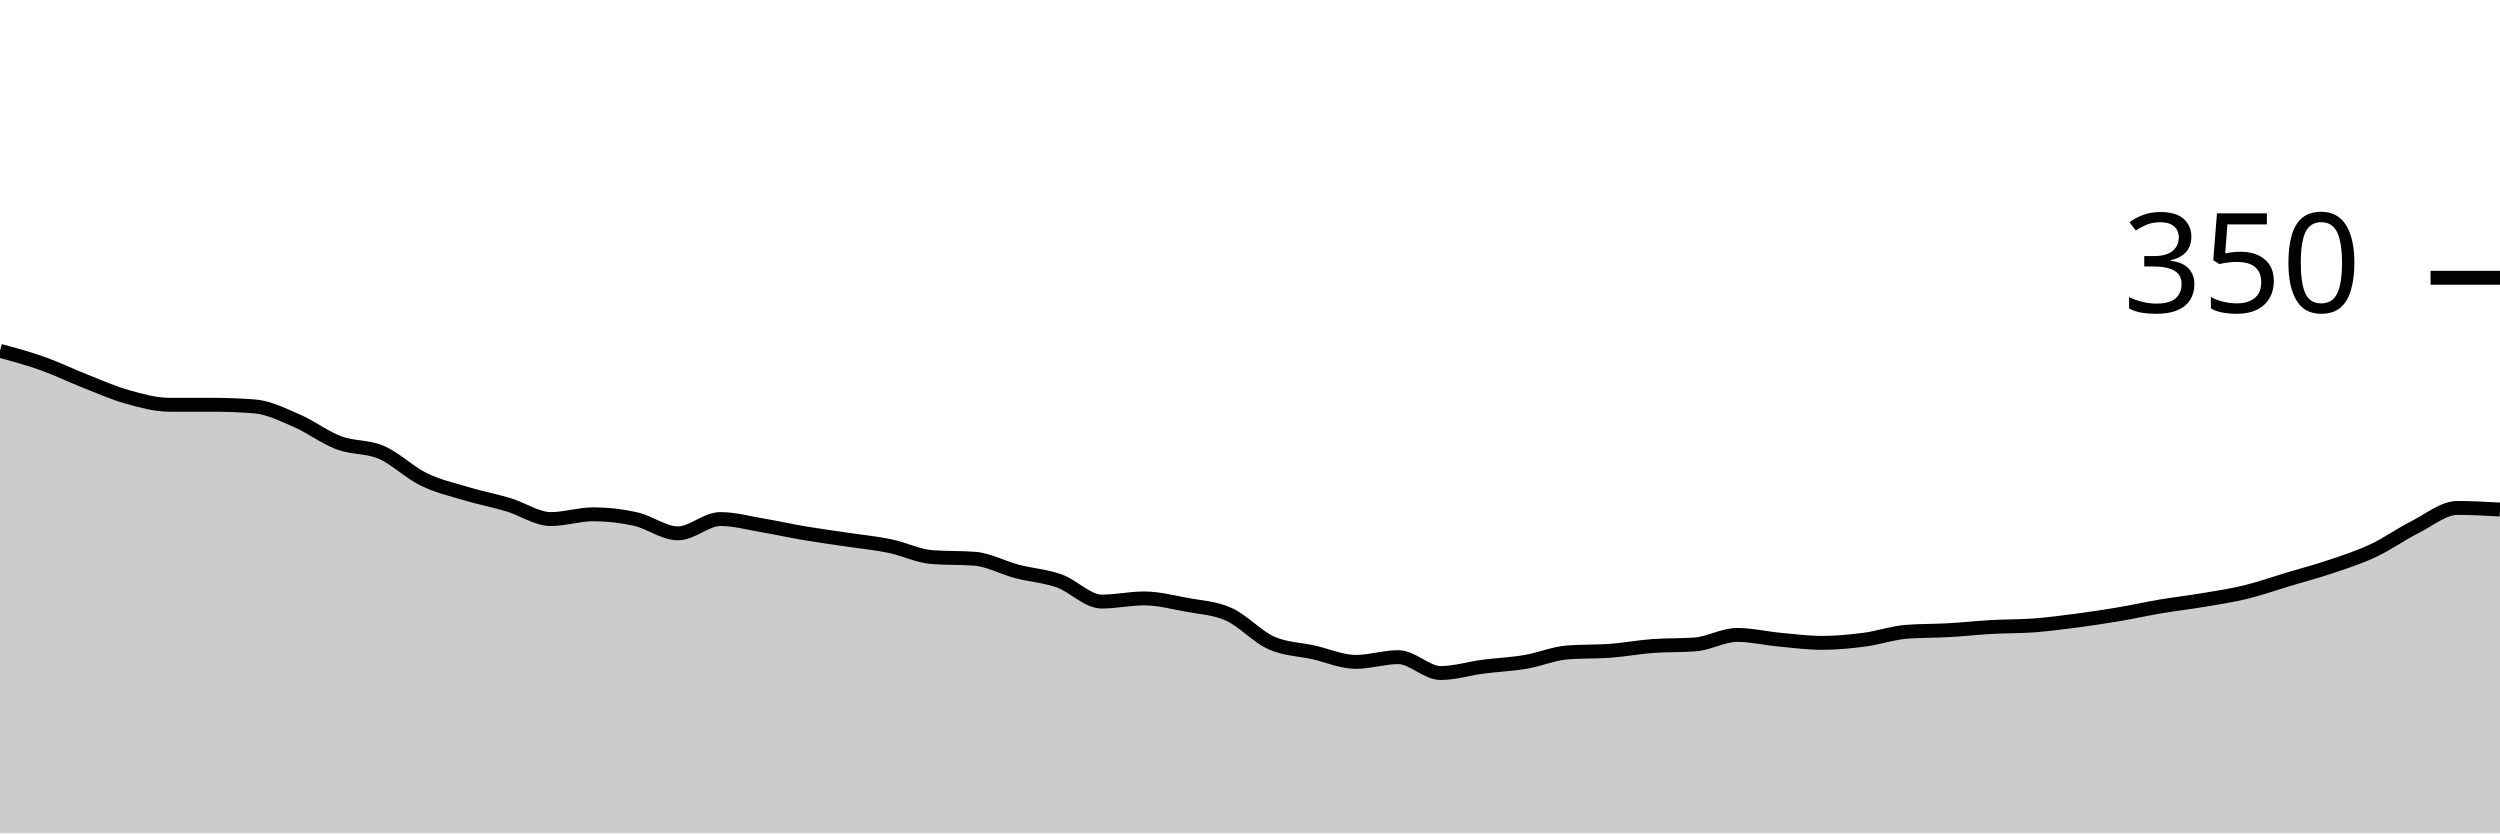
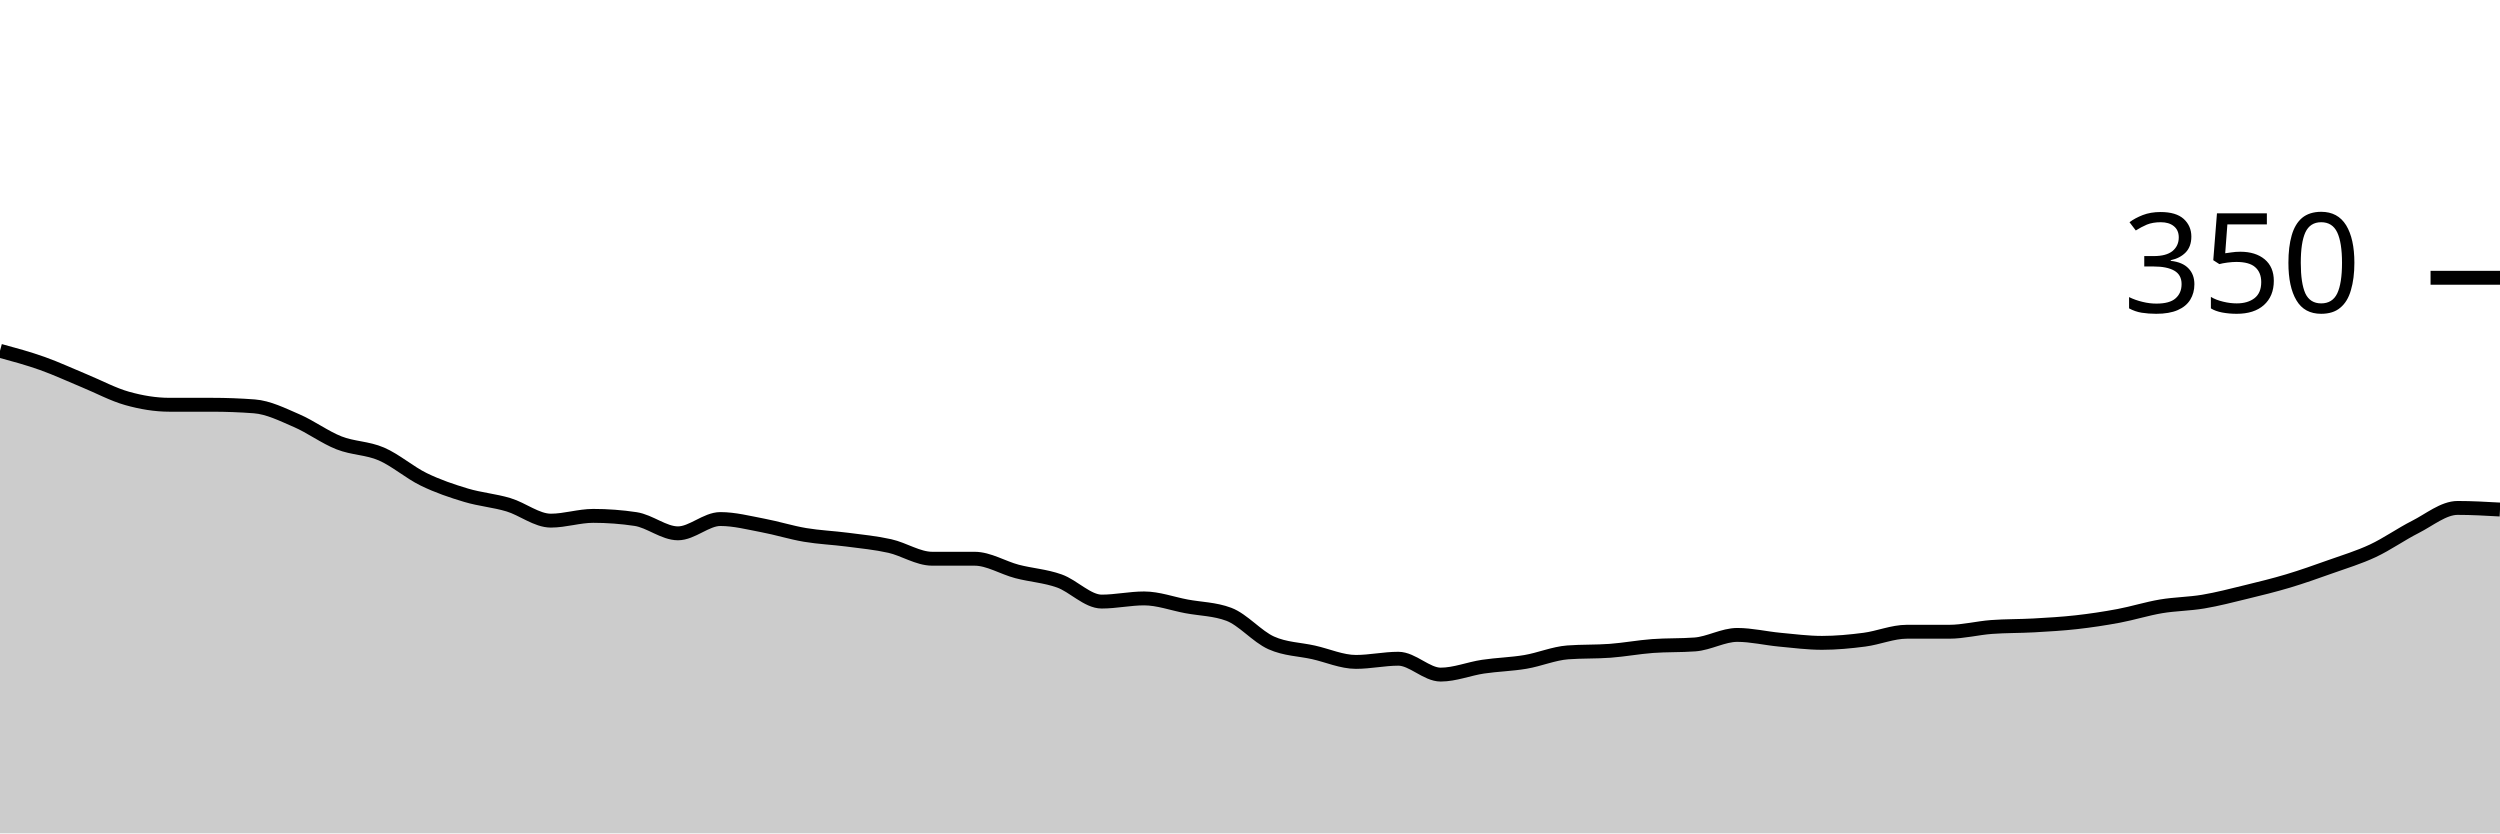
<svg xmlns="http://www.w3.org/2000/svg" viewBox="0 0 180 60">
  <g transform="translate(0,20)">
-     <path class="area" fill="rgba(0, 0, 0, 0.2)" d="M0,5.257C1.017,5.533,2.034,5.81,3.051,6.171C4.068,6.533,5.085,7.029,6.102,7.429C7.119,7.829,8.136,8.286,9.153,8.571C10.169,8.857,11.186,9.143,12.203,9.143C13.22,9.143,14.237,9.143,15.254,9.143C16.271,9.143,17.288,9.181,18.305,9.257C19.322,9.333,20.339,9.848,21.356,10.286C22.373,10.724,23.39,11.505,24.407,11.886C25.424,12.267,26.441,12.133,27.458,12.571C28.475,13.01,29.492,14.019,30.508,14.514C31.525,15.01,32.542,15.238,33.559,15.543C34.576,15.848,35.593,16.038,36.61,16.343C37.627,16.648,38.644,17.371,39.661,17.371C40.678,17.371,41.695,17.029,42.712,17.029C43.729,17.029,44.746,17.143,45.763,17.371C46.78,17.6,47.797,18.4,48.814,18.4C49.831,18.4,50.847,17.371,51.864,17.371C52.881,17.371,53.898,17.657,54.915,17.829C55.932,18,56.949,18.229,57.966,18.4C58.983,18.571,60,18.705,61.017,18.857C62.034,19.01,63.051,19.105,64.068,19.314C65.085,19.524,66.102,20.038,67.119,20.114C68.136,20.19,69.153,20.152,70.169,20.229C71.186,20.305,72.203,20.876,73.22,21.143C74.237,21.41,75.254,21.467,76.271,21.829C77.288,22.19,78.305,23.314,79.322,23.314C80.339,23.314,81.356,23.086,82.373,23.086C83.39,23.086,84.407,23.352,85.424,23.543C86.441,23.733,87.458,23.771,88.475,24.229C89.492,24.686,90.508,25.829,91.525,26.286C92.542,26.743,93.559,26.743,94.576,26.971C95.593,27.2,96.61,27.657,97.627,27.657C98.644,27.657,99.661,27.314,100.678,27.314C101.695,27.314,102.712,28.457,103.729,28.457C104.746,28.457,105.763,28.133,106.78,28C107.797,27.867,108.814,27.829,109.831,27.657C110.847,27.486,111.864,27.048,112.881,26.971C113.898,26.895,114.915,26.933,115.932,26.857C116.949,26.781,117.966,26.59,118.983,26.514C120,26.438,121.017,26.476,122.034,26.4C123.051,26.324,124.068,25.714,125.085,25.714C126.102,25.714,127.119,25.962,128.136,26.057C129.153,26.152,130.169,26.286,131.186,26.286C132.203,26.286,133.22,26.19,134.237,26.057C135.254,25.924,136.271,25.562,137.288,25.486C138.305,25.41,139.322,25.429,140.339,25.371C141.356,25.314,142.373,25.2,143.39,25.143C144.407,25.086,145.424,25.105,146.441,25.029C147.458,24.952,148.475,24.819,149.492,24.686C150.508,24.552,151.525,24.4,152.542,24.229C153.559,24.057,154.576,23.829,155.593,23.657C156.61,23.486,157.627,23.371,158.644,23.2C159.661,23.029,160.678,22.876,161.695,22.629C162.712,22.381,163.729,22.019,164.746,21.714C165.763,21.41,166.78,21.143,167.797,20.8C168.814,20.457,169.831,20.133,170.847,19.657C171.864,19.181,172.881,18.457,173.898,17.943C174.915,17.429,175.932,16.571,176.949,16.571C177.966,16.571,178.983,16.629,180,16.686L180,40C178.983,40,177.966,40,176.949,40C175.932,40,174.915,40,173.898,40C172.881,40,171.864,40,170.847,40C169.831,40,168.814,40,167.797,40C166.78,40,165.763,40,164.746,40C163.729,40,162.712,40,161.695,40C160.678,40,159.661,40,158.644,40C157.627,40,156.61,40,155.593,40C154.576,40,153.559,40,152.542,40C151.525,40,150.508,40,149.492,40C148.475,40,147.458,40,146.441,40C145.424,40,144.407,40,143.39,40C142.373,40,141.356,40,140.339,40C139.322,40,138.305,40,137.288,40C136.271,40,135.254,40,134.237,40C133.22,40,132.203,40,131.186,40C130.169,40,129.153,40,128.136,40C127.119,40,126.102,40,125.085,40C124.068,40,123.051,40,122.034,40C121.017,40,120,40,118.983,40C117.966,40,116.949,40,115.932,40C114.915,40,113.898,40,112.881,40C111.864,40,110.847,40,109.831,40C108.814,40,107.797,40,106.78,40C105.763,40,104.746,40,103.729,40C102.712,40,101.695,40,100.678,40C99.661,40,98.644,40,97.627,40C96.61,40,95.593,40,94.576,40C93.559,40,92.542,40,91.525,40C90.508,40,89.492,40,88.475,40C87.458,40,86.441,40,85.424,40C84.407,40,83.39,40,82.373,40C81.356,40,80.339,40,79.322,40C78.305,40,77.288,40,76.271,40C75.254,40,74.237,40,73.22,40C72.203,40,71.186,40,70.169,40C69.153,40,68.136,40,67.119,40C66.102,40,65.085,40,64.068,40C63.051,40,62.034,40,61.017,40C60,40,58.983,40,57.966,40C56.949,40,55.932,40,54.915,40C53.898,40,52.881,40,51.864,40C50.847,40,49.831,40,48.814,40C47.797,40,46.78,40,45.763,40C44.746,40,43.729,40,42.712,40C41.695,40,40.678,40,39.661,40C38.644,40,37.627,40,36.61,40C35.593,40,34.576,40,33.559,40C32.542,40,31.525,40,30.508,40C29.492,40,28.475,40,27.458,40C26.441,40,25.424,40,24.407,40C23.39,40,22.373,40,21.356,40C20.339,40,19.322,40,18.305,40C17.288,40,16.271,40,15.254,40C14.237,40,13.22,40,12.203,40C11.186,40,10.169,40,9.153,40C8.136,40,7.119,40,6.102,40C5.085,40,4.068,40,3.051,40C2.034,40,1.017,40,0,40Z" />
-     <path class="line" stroke="black" fill="none" d="M0,5.257C1.017,5.533,2.034,5.81,3.051,6.171C4.068,6.533,5.085,7.029,6.102,7.429C7.119,7.829,8.136,8.286,9.153,8.571C10.169,8.857,11.186,9.143,12.203,9.143C13.22,9.143,14.237,9.143,15.254,9.143C16.271,9.143,17.288,9.181,18.305,9.257C19.322,9.333,20.339,9.848,21.356,10.286C22.373,10.724,23.39,11.505,24.407,11.886C25.424,12.267,26.441,12.133,27.458,12.571C28.475,13.01,29.492,14.019,30.508,14.514C31.525,15.01,32.542,15.238,33.559,15.543C34.576,15.848,35.593,16.038,36.61,16.343C37.627,16.648,38.644,17.371,39.661,17.371C40.678,17.371,41.695,17.029,42.712,17.029C43.729,17.029,44.746,17.143,45.763,17.371C46.78,17.6,47.797,18.4,48.814,18.4C49.831,18.4,50.847,17.371,51.864,17.371C52.881,17.371,53.898,17.657,54.915,17.829C55.932,18,56.949,18.229,57.966,18.4C58.983,18.571,60,18.705,61.017,18.857C62.034,19.01,63.051,19.105,64.068,19.314C65.085,19.524,66.102,20.038,67.119,20.114C68.136,20.19,69.153,20.152,70.169,20.229C71.186,20.305,72.203,20.876,73.22,21.143C74.237,21.41,75.254,21.467,76.271,21.829C77.288,22.19,78.305,23.314,79.322,23.314C80.339,23.314,81.356,23.086,82.373,23.086C83.39,23.086,84.407,23.352,85.424,23.543C86.441,23.733,87.458,23.771,88.475,24.229C89.492,24.686,90.508,25.829,91.525,26.286C92.542,26.743,93.559,26.743,94.576,26.971C95.593,27.2,96.61,27.657,97.627,27.657C98.644,27.657,99.661,27.314,100.678,27.314C101.695,27.314,102.712,28.457,103.729,28.457C104.746,28.457,105.763,28.133,106.78,28C107.797,27.867,108.814,27.829,109.831,27.657C110.847,27.486,111.864,27.048,112.881,26.971C113.898,26.895,114.915,26.933,115.932,26.857C116.949,26.781,117.966,26.59,118.983,26.514C120,26.438,121.017,26.476,122.034,26.4C123.051,26.324,124.068,25.714,125.085,25.714C126.102,25.714,127.119,25.962,128.136,26.057C129.153,26.152,130.169,26.286,131.186,26.286C132.203,26.286,133.22,26.19,134.237,26.057C135.254,25.924,136.271,25.562,137.288,25.486C138.305,25.41,139.322,25.429,140.339,25.371C141.356,25.314,142.373,25.2,143.39,25.143C144.407,25.086,145.424,25.105,146.441,25.029C147.458,24.952,148.475,24.819,149.492,24.686C150.508,24.552,151.525,24.4,152.542,24.229C153.559,24.057,154.576,23.829,155.593,23.657C156.61,23.486,157.627,23.371,158.644,23.2C159.661,23.029,160.678,22.876,161.695,22.629C162.712,22.381,163.729,22.019,164.746,21.714C165.763,21.41,166.78,21.143,167.797,20.8C168.814,20.457,169.831,20.133,170.847,19.657C171.864,19.181,172.881,18.457,173.898,17.943C174.915,17.429,175.932,16.571,176.949,16.571C177.966,16.571,178.983,16.629,180,16.686" />
+     <path class="area" fill="rgba(0, 0, 0, 0.2)" d="M0,5.257C1.017,5.533,2.034,5.81,3.051,6.171C4.068,6.533,5.085,7.01,6.102,7.429C7.119,7.848,8.136,8.4,9.153,8.686C10.169,8.971,11.186,9.143,12.203,9.143C13.22,9.143,14.237,9.143,15.254,9.143C16.271,9.143,17.288,9.181,18.305,9.257C19.322,9.333,20.339,9.848,21.356,10.286C22.373,10.724,23.39,11.486,24.407,11.886C25.424,12.286,26.441,12.248,27.458,12.686C28.475,13.124,29.492,14.019,30.508,14.514C31.525,15.01,32.542,15.352,33.559,15.657C34.576,15.962,35.593,16.038,36.61,16.343C37.627,16.648,38.644,17.486,39.661,17.486C40.678,17.486,41.695,17.143,42.712,17.143C43.729,17.143,44.746,17.219,45.763,17.371C46.78,17.524,47.797,18.4,48.814,18.4C49.831,18.4,50.847,17.371,51.864,17.371C52.881,17.371,53.898,17.638,54.915,17.829C55.932,18.019,56.949,18.343,57.966,18.514C58.983,18.686,60,18.724,61.017,18.857C62.034,18.99,63.051,19.086,64.068,19.314C65.085,19.543,66.102,20.229,67.119,20.229C68.136,20.229,69.153,20.229,70.169,20.229C71.186,20.229,72.203,20.876,73.22,21.143C74.237,21.41,75.254,21.467,76.271,21.829C77.288,22.19,78.305,23.314,79.322,23.314C80.339,23.314,81.356,23.086,82.373,23.086C83.39,23.086,84.407,23.467,85.424,23.657C86.441,23.848,87.458,23.848,88.475,24.229C89.492,24.61,90.508,25.829,91.525,26.286C92.542,26.743,93.559,26.743,94.576,26.971C95.593,27.2,96.61,27.657,97.627,27.657C98.644,27.657,99.661,27.429,100.678,27.429C101.695,27.429,102.712,28.571,103.729,28.571C104.746,28.571,105.763,28.152,106.78,28C107.797,27.848,108.814,27.829,109.831,27.657C110.847,27.486,111.864,27.048,112.881,26.971C113.898,26.895,114.915,26.933,115.932,26.857C116.949,26.781,117.966,26.59,118.983,26.514C120,26.438,121.017,26.476,122.034,26.4C123.051,26.324,124.068,25.714,125.085,25.714C126.102,25.714,127.119,25.962,128.136,26.057C129.153,26.152,130.169,26.286,131.186,26.286C132.203,26.286,133.22,26.19,134.237,26.057C135.254,25.924,136.271,25.486,137.288,25.486C138.305,25.486,139.322,25.486,140.339,25.486C141.356,25.486,142.373,25.219,143.39,25.143C144.407,25.067,145.424,25.086,146.441,25.029C147.458,24.971,148.475,24.914,149.492,24.8C150.508,24.686,151.525,24.533,152.542,24.343C153.559,24.152,154.576,23.829,155.593,23.657C156.61,23.486,157.627,23.486,158.644,23.314C159.661,23.143,160.678,22.876,161.695,22.629C162.712,22.381,163.729,22.133,164.746,21.829C165.763,21.524,166.78,21.162,167.797,20.8C168.814,20.438,169.831,20.133,170.847,19.657C171.864,19.181,172.881,18.457,173.898,17.943C174.915,17.429,175.932,16.571,176.949,16.571C177.966,16.571,178.983,16.629,180,16.686L180,40C178.983,40,177.966,40,176.949,40C175.932,40,174.915,40,173.898,40C172.881,40,171.864,40,170.847,40C169.831,40,168.814,40,167.797,40C166.78,40,165.763,40,164.746,40C163.729,40,162.712,40,161.695,40C160.678,40,159.661,40,158.644,40C157.627,40,156.61,40,155.593,40C154.576,40,153.559,40,152.542,40C151.525,40,150.508,40,149.492,40C148.475,40,147.458,40,146.441,40C145.424,40,144.407,40,143.39,40C142.373,40,141.356,40,140.339,40C139.322,40,138.305,40,137.288,40C136.271,40,135.254,40,134.237,40C133.22,40,132.203,40,131.186,40C130.169,40,129.153,40,128.136,40C127.119,40,126.102,40,125.085,40C124.068,40,123.051,40,122.034,40C121.017,40,120,40,118.983,40C117.966,40,116.949,40,115.932,40C114.915,40,113.898,40,112.881,40C111.864,40,110.847,40,109.831,40C108.814,40,107.797,40,106.78,40C105.763,40,104.746,40,103.729,40C102.712,40,101.695,40,100.678,40C99.661,40,98.644,40,97.627,40C96.61,40,95.593,40,94.576,40C93.559,40,92.542,40,91.525,40C90.508,40,89.492,40,88.475,40C87.458,40,86.441,40,85.424,40C84.407,40,83.39,40,82.373,40C81.356,40,80.339,40,79.322,40C78.305,40,77.288,40,76.271,40C75.254,40,74.237,40,73.22,40C72.203,40,71.186,40,70.169,40C69.153,40,68.136,40,67.119,40C66.102,40,65.085,40,64.068,40C63.051,40,62.034,40,61.017,40C60,40,58.983,40,57.966,40C56.949,40,55.932,40,54.915,40C53.898,40,52.881,40,51.864,40C50.847,40,49.831,40,48.814,40C47.797,40,46.78,40,45.763,40C44.746,40,43.729,40,42.712,40C41.695,40,40.678,40,39.661,40C38.644,40,37.627,40,36.61,40C35.593,40,34.576,40,33.559,40C32.542,40,31.525,40,30.508,40C29.492,40,28.475,40,27.458,40C26.441,40,25.424,40,24.407,40C23.39,40,22.373,40,21.356,40C20.339,40,19.322,40,18.305,40C17.288,40,16.271,40,15.254,40C14.237,40,13.22,40,12.203,40C11.186,40,10.169,40,9.153,40C8.136,40,7.119,40,6.102,40C5.085,40,4.068,40,3.051,40C2.034,40,1.017,40,0,40Z" />
+     <path class="line" stroke="black" fill="none" d="M0,5.257C1.017,5.533,2.034,5.81,3.051,6.171C4.068,6.533,5.085,7.01,6.102,7.429C7.119,7.848,8.136,8.4,9.153,8.686C10.169,8.971,11.186,9.143,12.203,9.143C13.22,9.143,14.237,9.143,15.254,9.143C16.271,9.143,17.288,9.181,18.305,9.257C19.322,9.333,20.339,9.848,21.356,10.286C22.373,10.724,23.39,11.486,24.407,11.886C25.424,12.286,26.441,12.248,27.458,12.686C28.475,13.124,29.492,14.019,30.508,14.514C31.525,15.01,32.542,15.352,33.559,15.657C34.576,15.962,35.593,16.038,36.61,16.343C37.627,16.648,38.644,17.486,39.661,17.486C40.678,17.486,41.695,17.143,42.712,17.143C43.729,17.143,44.746,17.219,45.763,17.371C46.78,17.524,47.797,18.4,48.814,18.4C49.831,18.4,50.847,17.371,51.864,17.371C52.881,17.371,53.898,17.638,54.915,17.829C55.932,18.019,56.949,18.343,57.966,18.514C58.983,18.686,60,18.724,61.017,18.857C62.034,18.99,63.051,19.086,64.068,19.314C65.085,19.543,66.102,20.229,67.119,20.229C68.136,20.229,69.153,20.229,70.169,20.229C71.186,20.229,72.203,20.876,73.22,21.143C74.237,21.41,75.254,21.467,76.271,21.829C77.288,22.19,78.305,23.314,79.322,23.314C80.339,23.314,81.356,23.086,82.373,23.086C83.39,23.086,84.407,23.467,85.424,23.657C86.441,23.848,87.458,23.848,88.475,24.229C89.492,24.61,90.508,25.829,91.525,26.286C92.542,26.743,93.559,26.743,94.576,26.971C95.593,27.2,96.61,27.657,97.627,27.657C98.644,27.657,99.661,27.429,100.678,27.429C101.695,27.429,102.712,28.571,103.729,28.571C104.746,28.571,105.763,28.152,106.78,28C107.797,27.848,108.814,27.829,109.831,27.657C110.847,27.486,111.864,27.048,112.881,26.971C113.898,26.895,114.915,26.933,115.932,26.857C116.949,26.781,117.966,26.59,118.983,26.514C120,26.438,121.017,26.476,122.034,26.4C123.051,26.324,124.068,25.714,125.085,25.714C126.102,25.714,127.119,25.962,128.136,26.057C129.153,26.152,130.169,26.286,131.186,26.286C132.203,26.286,133.22,26.19,134.237,26.057C135.254,25.924,136.271,25.486,137.288,25.486C138.305,25.486,139.322,25.486,140.339,25.486C141.356,25.486,142.373,25.219,143.39,25.143C144.407,25.067,145.424,25.086,146.441,25.029C147.458,24.971,148.475,24.914,149.492,24.8C150.508,24.686,151.525,24.533,152.542,24.343C153.559,24.152,154.576,23.829,155.593,23.657C156.61,23.486,157.627,23.486,158.644,23.314C159.661,23.143,160.678,22.876,161.695,22.629C162.712,22.381,163.729,22.133,164.746,21.829C165.763,21.524,166.78,21.162,167.797,20.8C168.814,20.438,169.831,20.133,170.847,19.657C171.864,19.181,172.881,18.457,173.898,17.943C174.915,17.429,175.932,16.571,176.949,16.571C177.966,16.571,178.983,16.629,180,16.686" />
    <path class="axis-ceiling" stroke-width="1" stroke="black" fill="none" d="M175,0L180,0" />
    <text class="axis-ceiling-label" font-family="sans-serif" text-anchor="end" font-size="10px" x="170" y="2.5">350</text>
  </g>
</svg>
